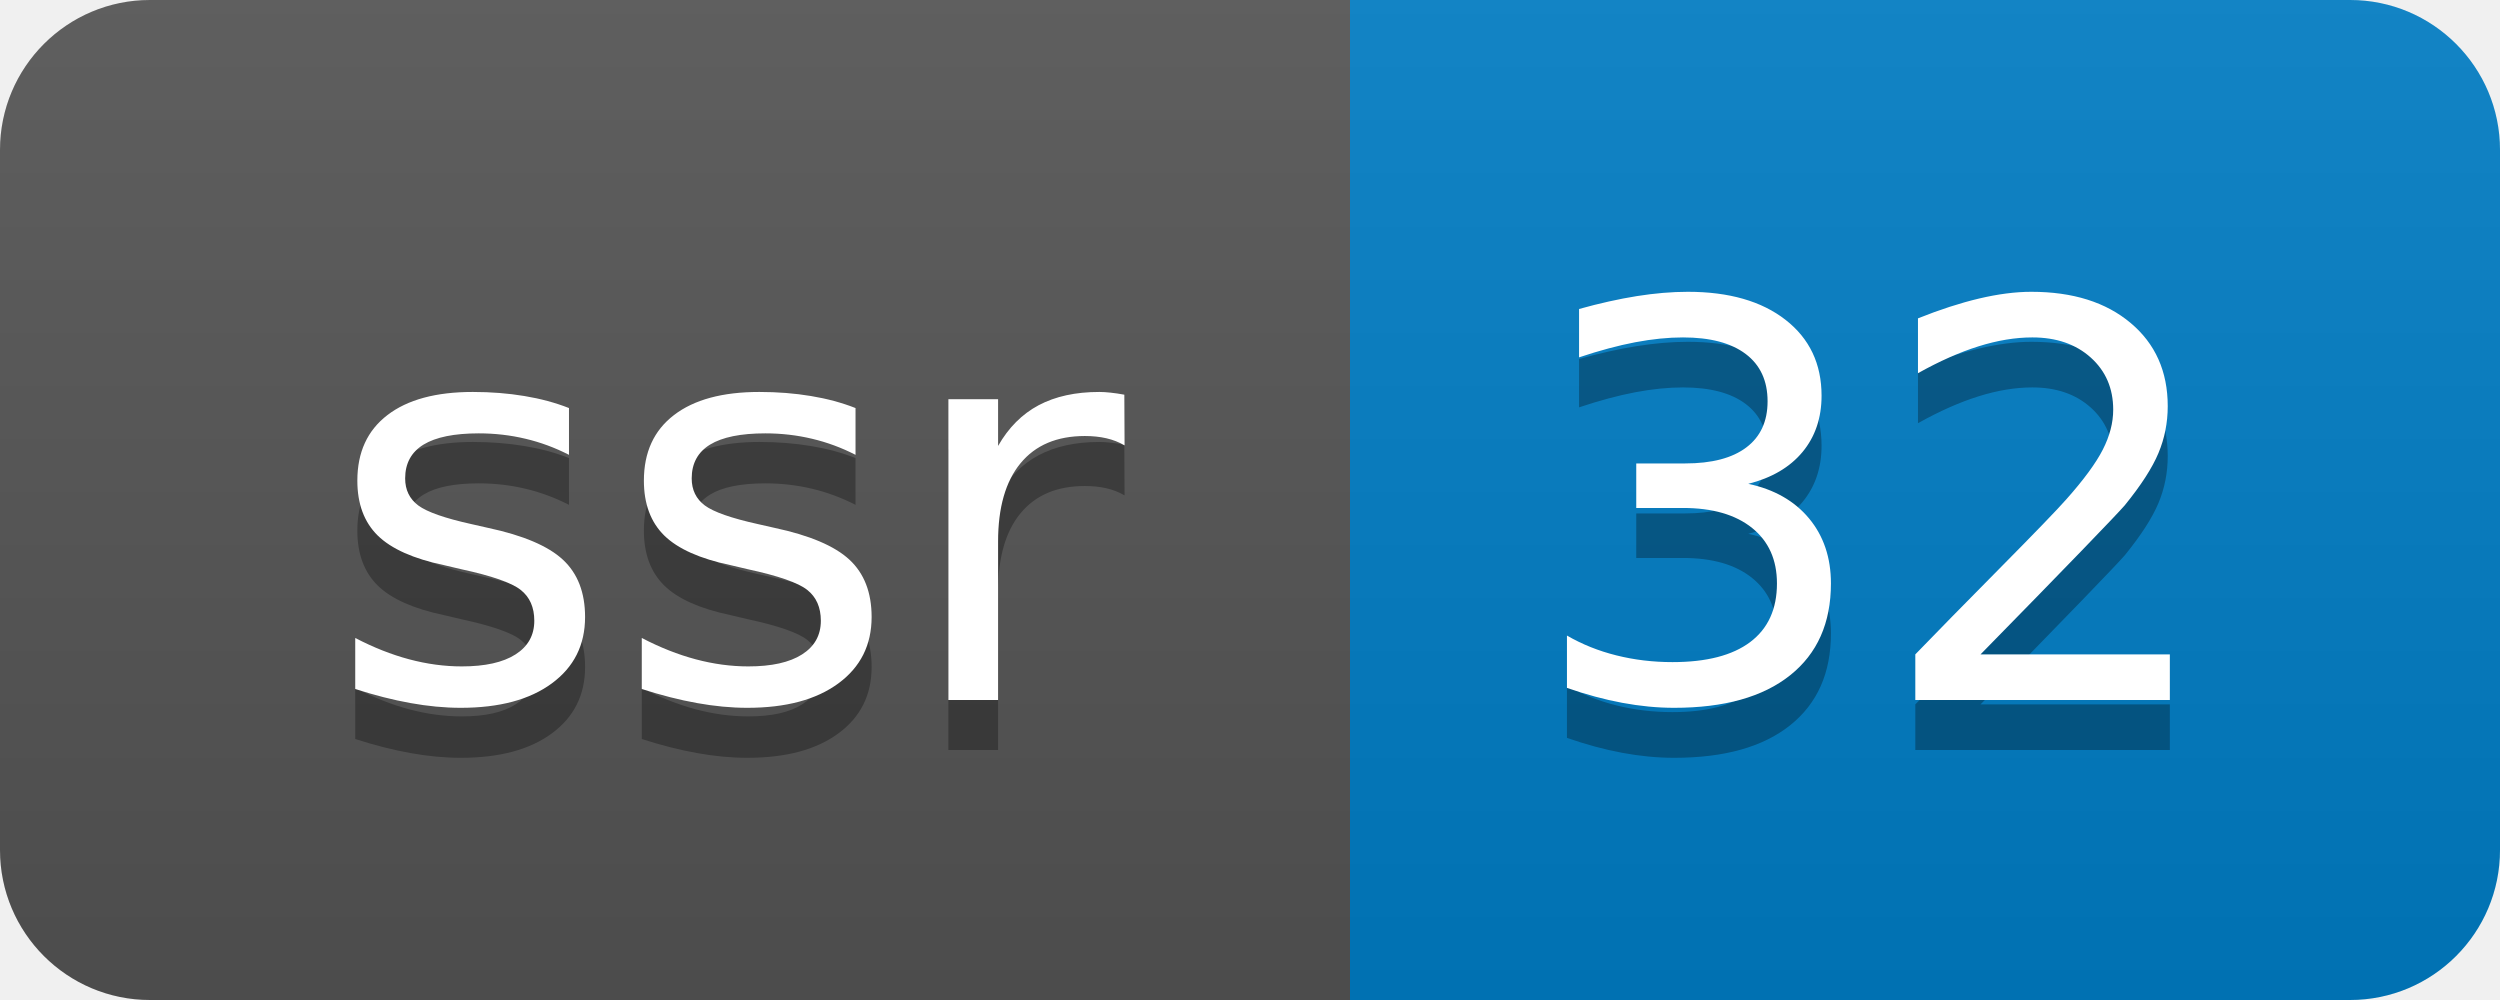
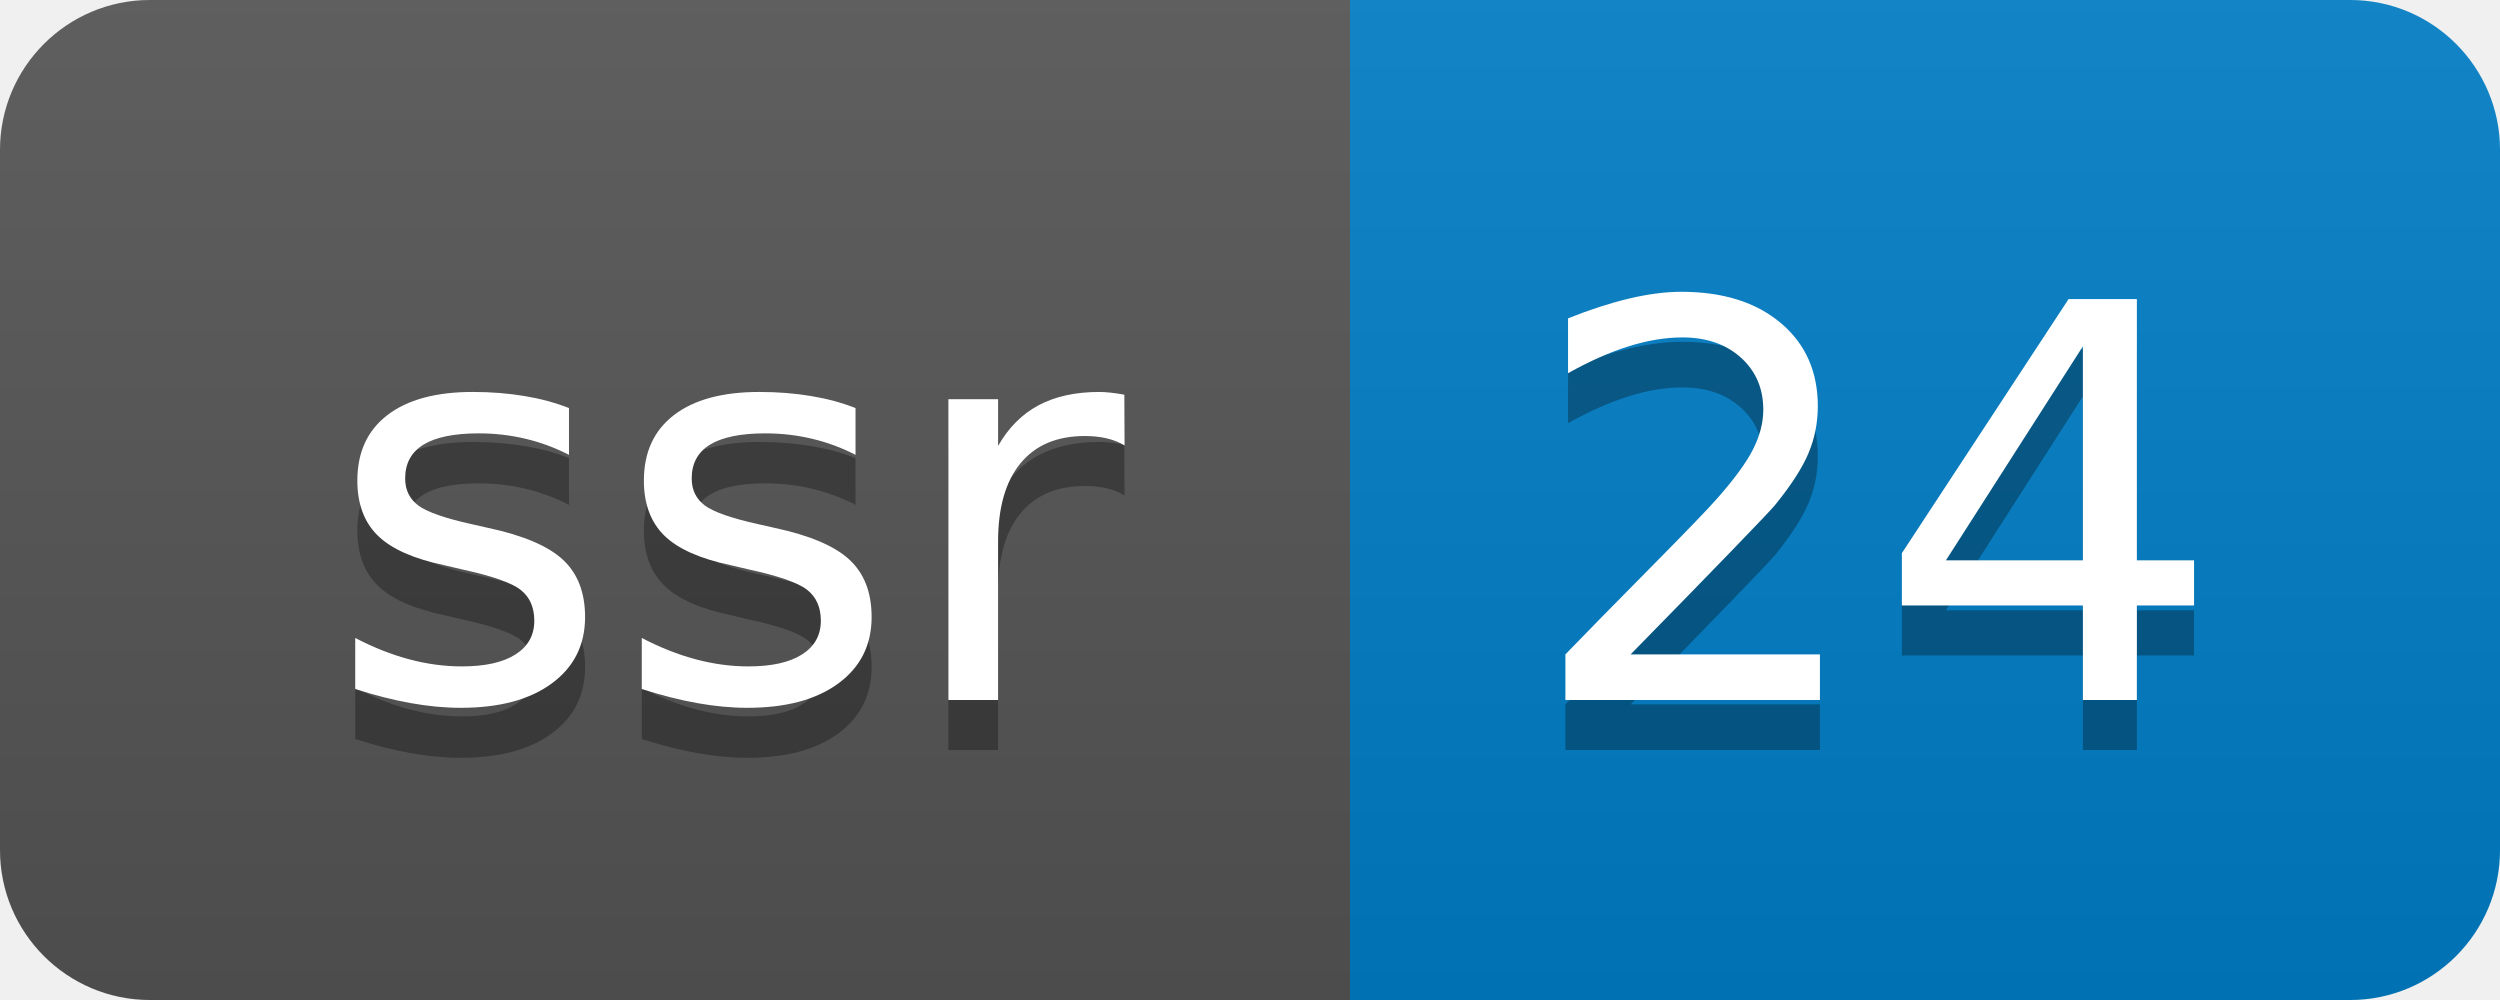
- <svg xmlns="http://www.w3.org/2000/svg" width="50" height="20" role="img" aria-label="ssr: 32">
+ <svg xmlns="http://www.w3.org/2000/svg" width="50" height="20" role="img" aria-label="ssr: 24">
  <linearGradient id="s" x2="0" y2="100%">
    <stop offset="0" stop-color="#bbb" stop-opacity=".1" />
    <stop offset="1" stop-opacity=".1" />
  </linearGradient>
  <clipPath id="r">
    <rect width="50" height="20" rx="3" fill="#fff" />
  </clipPath>
  <g clip-path="url(#r)">
    <rect width="27" height="20" fill="#555" />
    <rect x="27" width="23" height="20" fill="#007ec6" />
    <rect width="50" height="20" fill="url(#s)" />
  </g>
  <g fill="#fff" text-anchor="middle" font-family="Verdana,Geneva,DejaVu Sans,sans-serif" text-rendering="geometricPrecision" font-size="110">
    <text aria-hidden="true" x="145" y="150" fill="#010101" fill-opacity=".3" transform="scale(.1)" textLength="170">ssr</text>
    <text x="145" y="140" transform="scale(.1)" fill="#fff" textLength="170">ssr</text>
-     <text aria-hidden="true" x="375" y="150" fill="#010101" fill-opacity=".3" transform="scale(.1)" textLength="130">32</text>
-     <text x="375" y="140" transform="scale(.1)" fill="#fff" textLength="130">32</text>
+     <text aria-hidden="true" x="375" y="150" fill="#010101" fill-opacity=".3" transform="scale(.1)" textLength="130">24</text>
+     <text x="375" y="140" transform="scale(.1)" fill="#fff" textLength="130">24</text>
  </g>
</svg>
